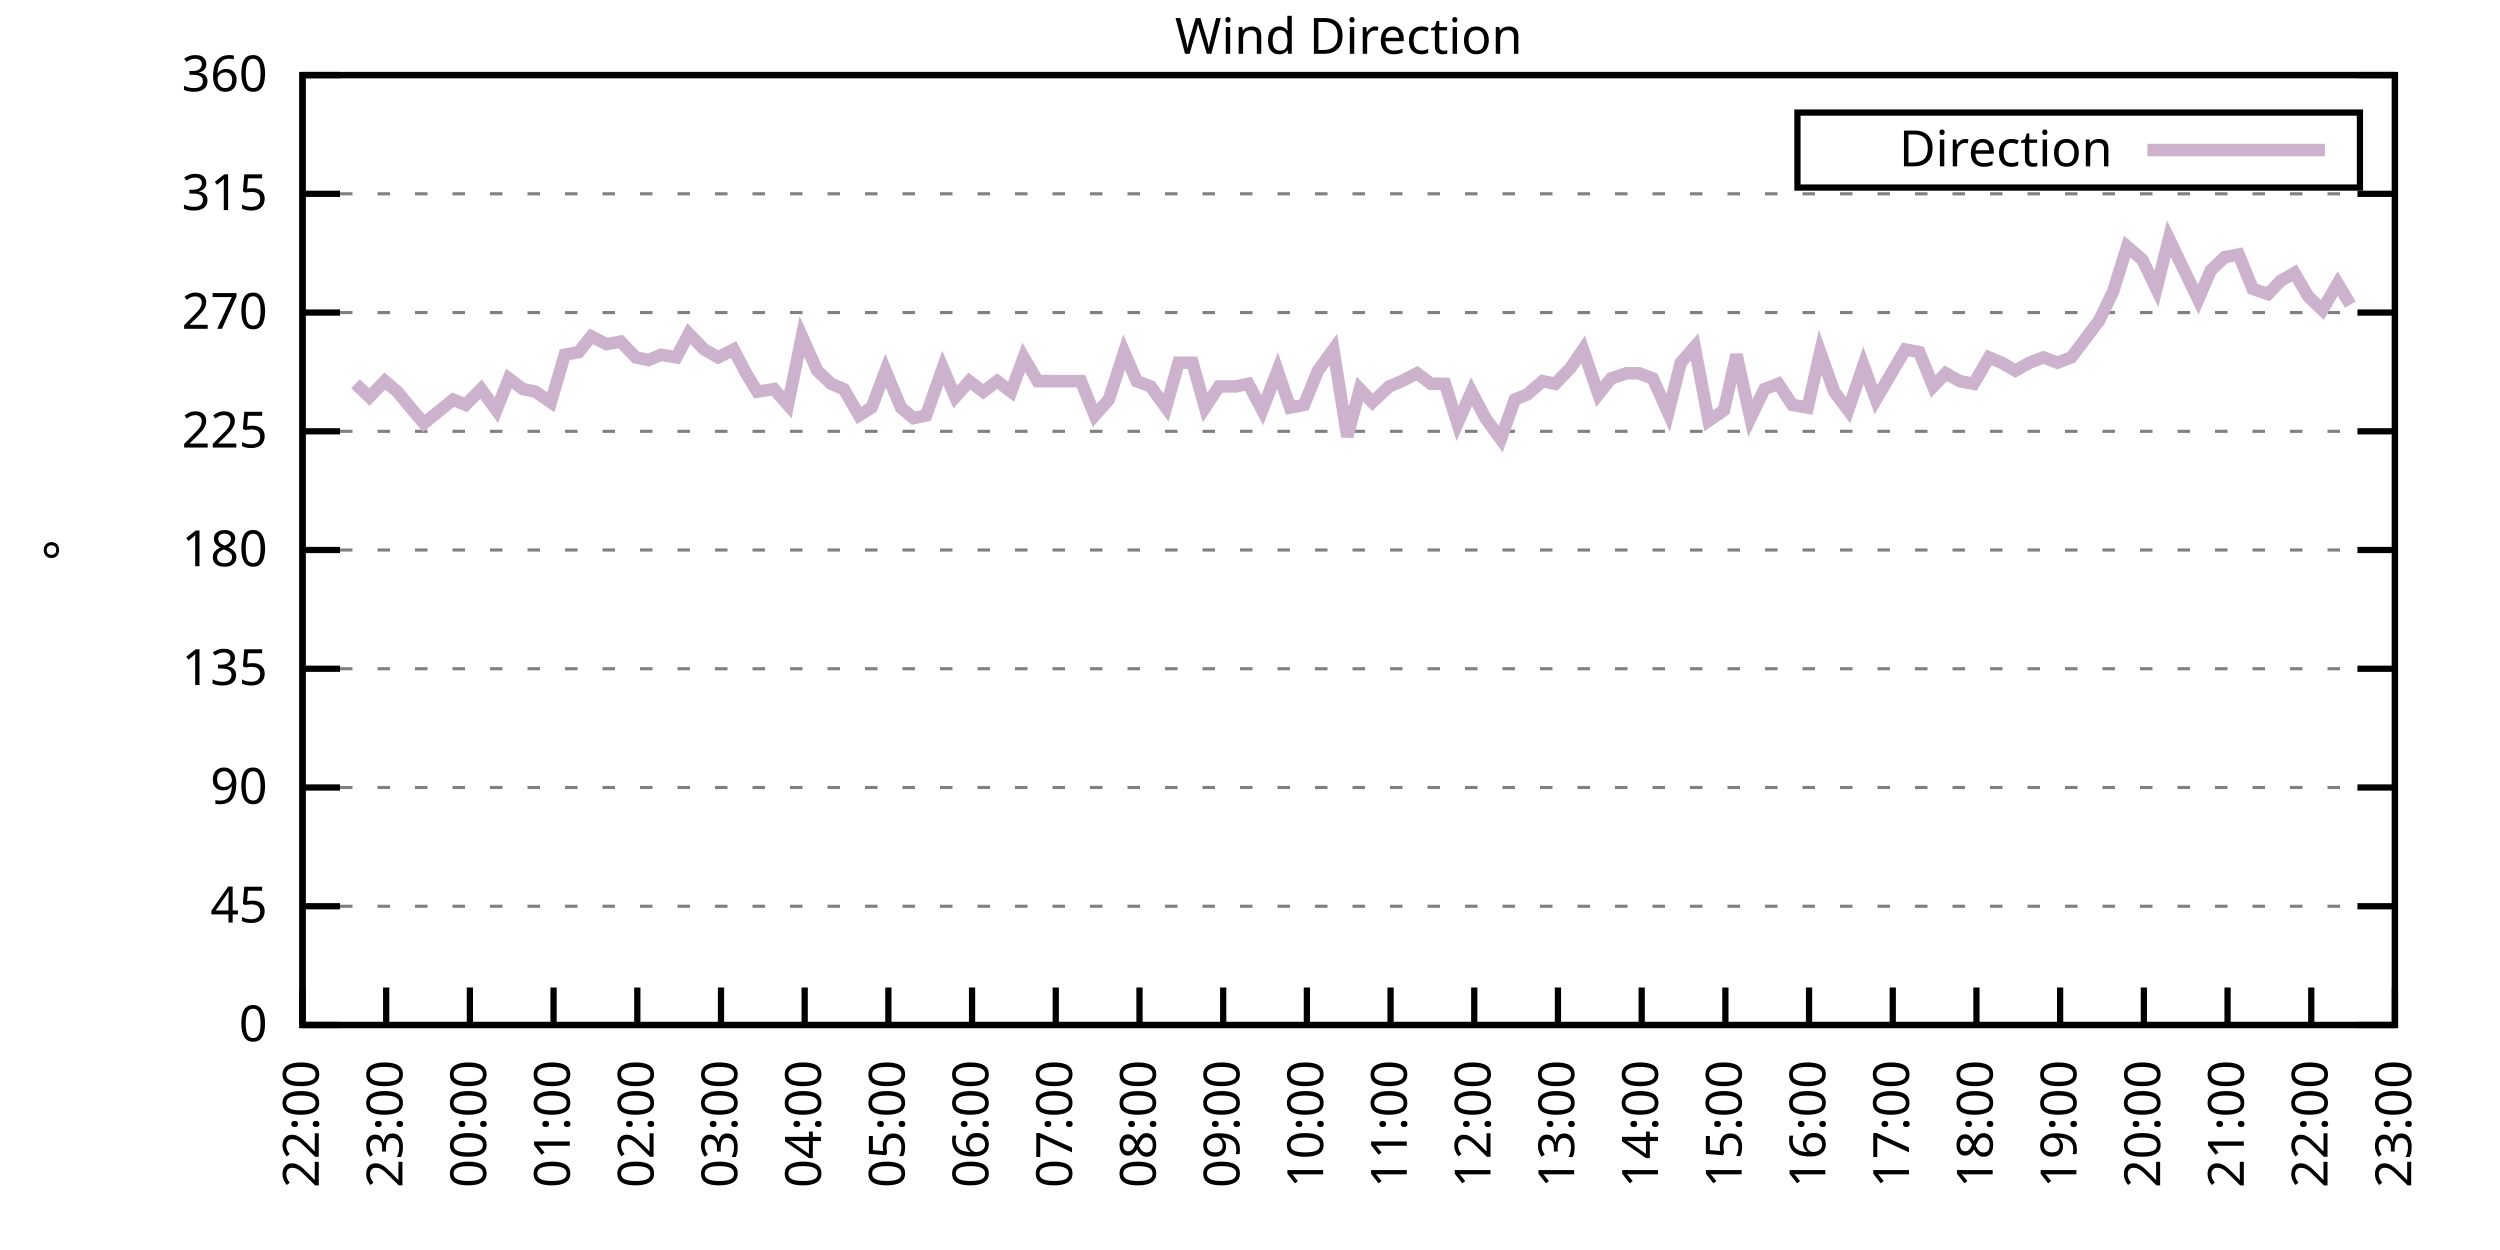
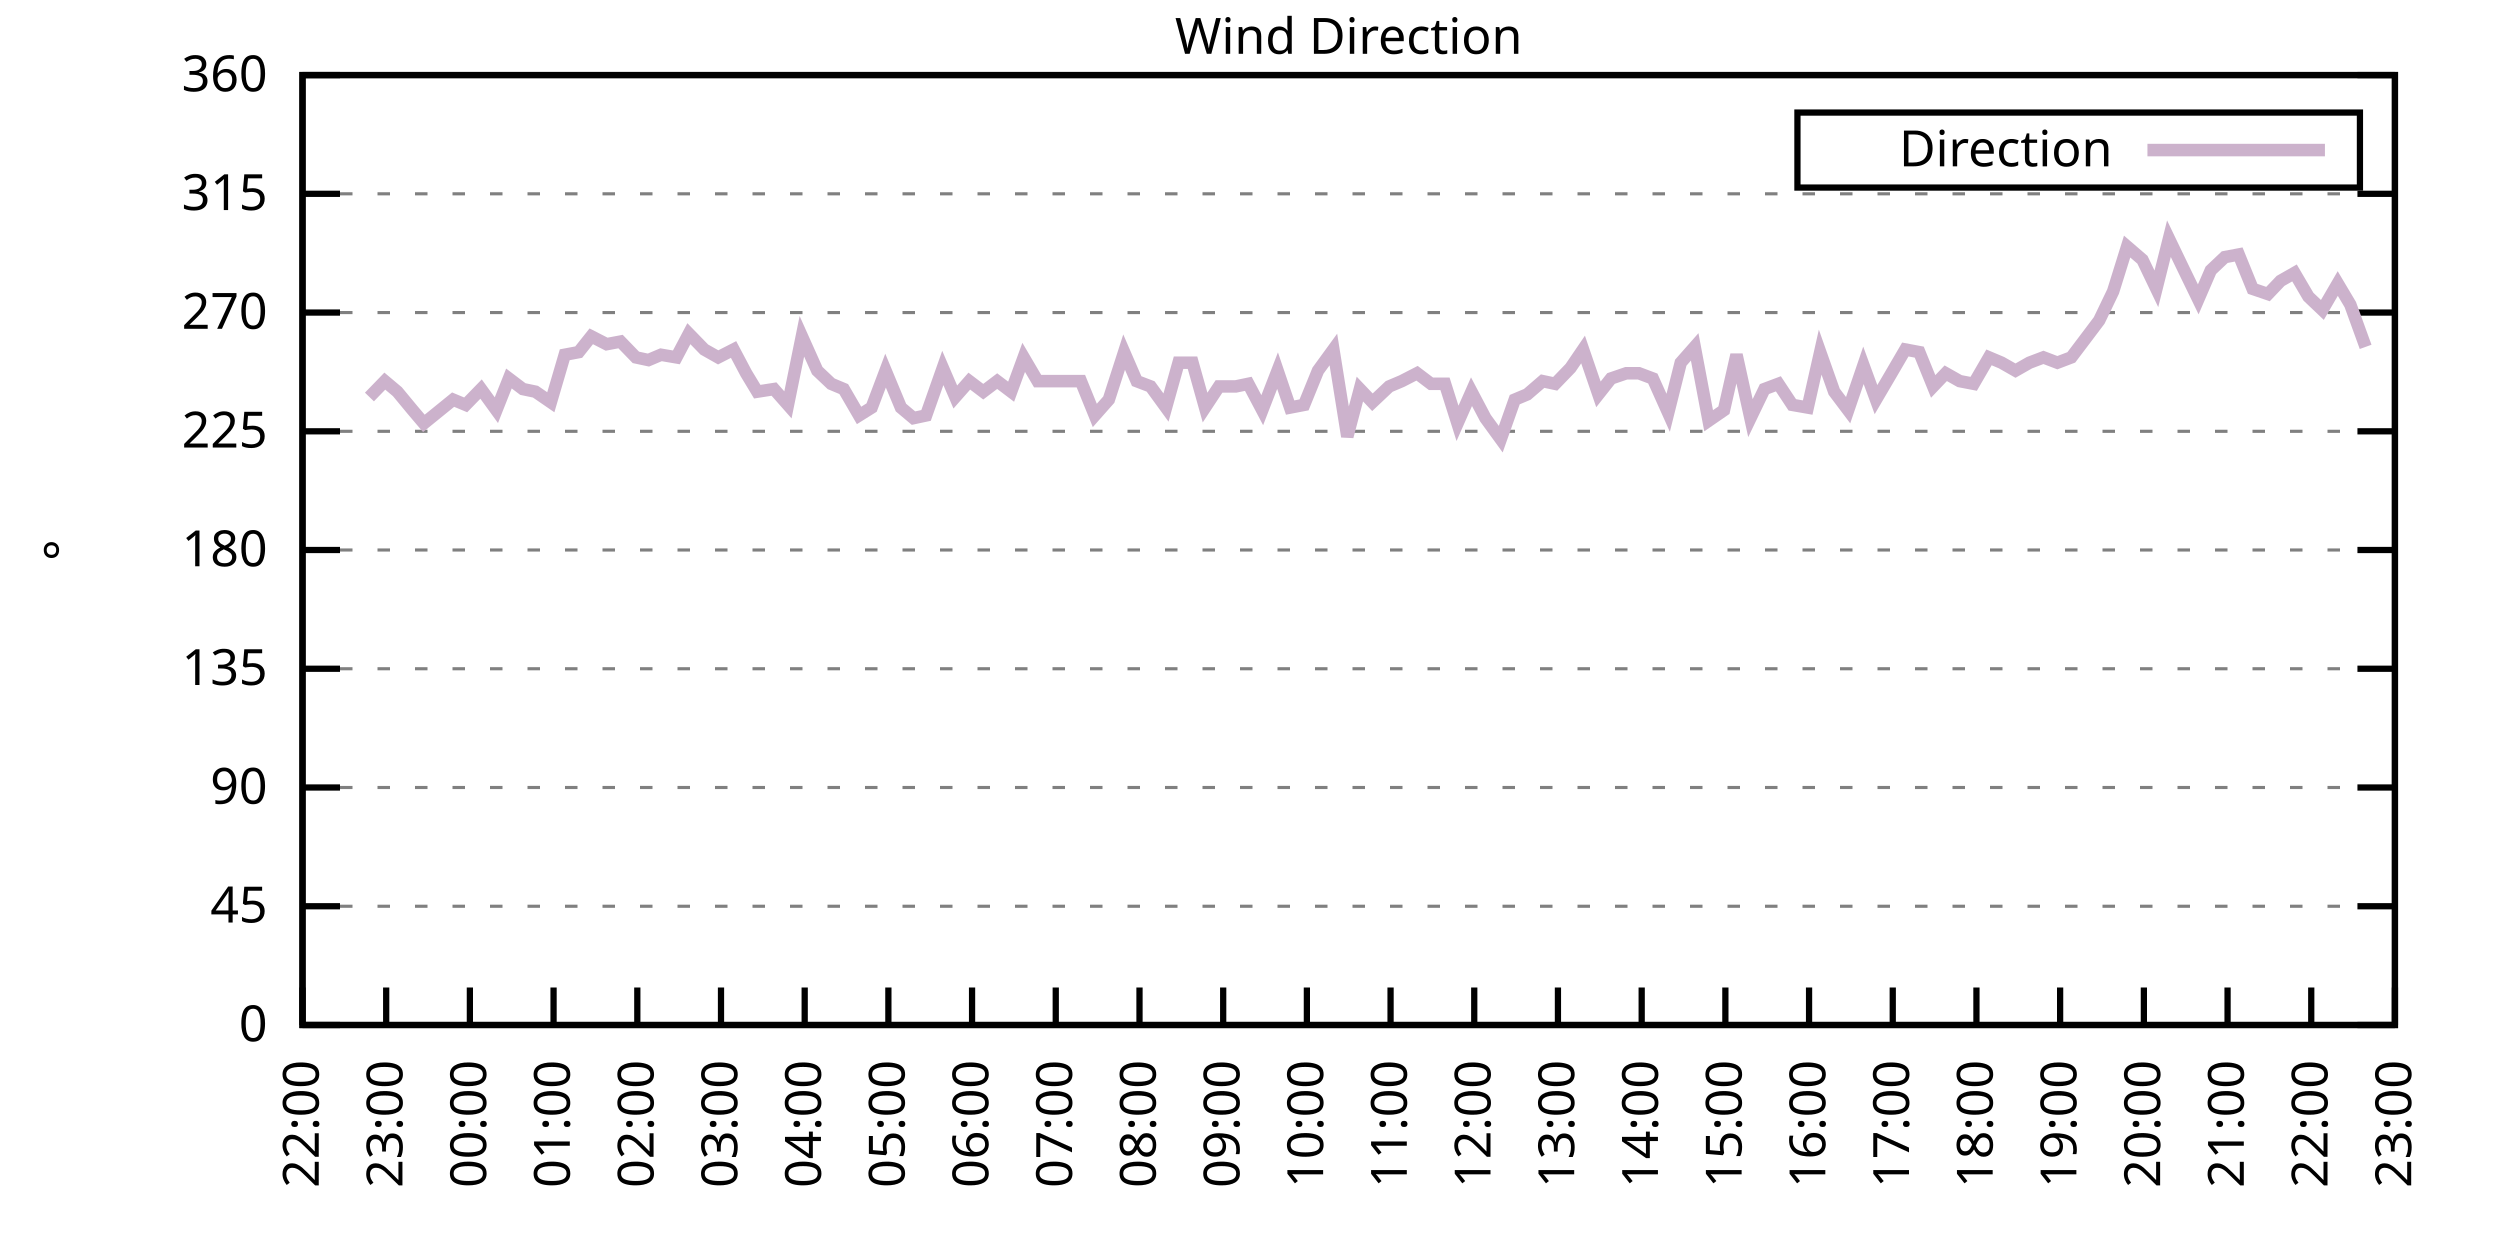
<svg xmlns="http://www.w3.org/2000/svg" xmlns:xlink="http://www.w3.org/1999/xlink" width="400" height="200" viewBox="0 0 400 200">
  <g id="gnuplot_canvas">
    <rect x="0" y="0" width="400" height="200" fill="none" />
    <defs>
      <circle id="gpDot" r="0.5" stroke-width="0.5" stroke="currentColor" />
      <path id="gpPt0" stroke-width="0.333" stroke="currentColor" d="M-1,0 h2 M0,-1 v2" />
      <path id="gpPt1" stroke-width="0.333" stroke="currentColor" d="M-1,-1 L1,1 M1,-1 L-1,1" />
      <path id="gpPt2" stroke-width="0.333" stroke="currentColor" d="M-1,0 L1,0 M0,-1 L0,1 M-1,-1 L1,1 M-1,1 L1,-1" />
      <rect id="gpPt3" stroke-width="0.333" stroke="currentColor" x="-1" y="-1" width="2" height="2" />
      <rect id="gpPt4" stroke-width="0.333" stroke="currentColor" fill="currentColor" x="-1" y="-1" width="2" height="2" />
      <circle id="gpPt5" stroke-width="0.333" stroke="currentColor" cx="0" cy="0" r="1" />
      <use xlink:href="#gpPt5" id="gpPt6" fill="currentColor" stroke="none" />
      <path id="gpPt7" stroke-width="0.333" stroke="currentColor" d="M0,-1.33 L-1.33,0.67 L1.33,0.67 z" />
      <use xlink:href="#gpPt7" id="gpPt8" fill="currentColor" stroke="none" />
      <use xlink:href="#gpPt7" id="gpPt9" stroke="currentColor" transform="rotate(180)" />
      <use xlink:href="#gpPt9" id="gpPt10" fill="currentColor" stroke="none" />
      <use xlink:href="#gpPt3" id="gpPt11" stroke="currentColor" transform="rotate(45)" />
      <use xlink:href="#gpPt11" id="gpPt12" fill="currentColor" stroke="none" />
      <path id="gpPt13" stroke-width="0.333" stroke="currentColor" d="M0,1.330 L1.265,0.411 L0.782,-1.067 L-0.782,-1.076 L-1.265,0.411 z" />
      <use xlink:href="#gpPt13" id="gpPt14" fill="currentColor" stroke="none" />
      <filter id="textbox" filterUnits="objectBoundingBox" x="0" y="0" height="1" width="1">
        <feFlood flood-color="white" flood-opacity="1" result="bgnd" />
        <feComposite in="SourceGraphic" in2="bgnd" operator="atop" />
      </filter>
      <filter id="greybox" filterUnits="objectBoundingBox" x="0" y="0" height="1" width="1">
        <feFlood flood-color="lightgrey" flood-opacity="1" result="grey" />
        <feComposite in="SourceGraphic" in2="grey" operator="atop" />
      </filter>
    </defs>
    <g fill="none" color="white" stroke="currentColor" stroke-width="1.00" stroke-linecap="butt" stroke-linejoin="miter">
</g>
    <g fill="none" color="black" stroke="currentColor" stroke-width="1.00" stroke-linecap="butt" stroke-linejoin="miter">
      <g stroke="none" shape-rendering="crispEdges">
        <polygon fill="rgb(255, 255, 255)" points="48.40,164.00 383.18,164.00 383.18,12.02 48.40,12.02 " />
      </g>
    </g>
    <g fill="none" color="black" stroke="currentColor" stroke-width="1.00" stroke-linecap="butt" stroke-linejoin="miter">
</g>
    <g fill="none" color="black" stroke="black" stroke-width="0.50" stroke-linecap="butt" stroke-linejoin="miter">
</g>
    <g fill="none" color="gray" stroke="currentColor" stroke-width="0.50" stroke-linecap="butt" stroke-linejoin="miter">
      <path stroke="gray" stroke-dasharray="2,4" class="gridline" d="M48.40,164.00 L383.19,164.00  " />
    </g>
    <g fill="none" color="gray" stroke="gray" stroke-width="1.00" stroke-linecap="butt" stroke-linejoin="miter">
</g>
    <g fill="none" color="black" stroke="currentColor" stroke-width="1.00" stroke-linecap="butt" stroke-linejoin="miter">
      <path stroke="black" d="M48.40,164.00 L54.40,164.00 M383.19,164.00 L377.19,164.00  " />
      <g transform="translate(42.80,166.60)" stroke="none" fill="black" font-family="Sans" font-size="8.00" text-anchor="end">
        <text>
          <tspan font-family="Sans"> 0</tspan>
        </text>
      </g>
    </g>
    <g fill="none" color="black" stroke="currentColor" stroke-width="1.00" stroke-linecap="butt" stroke-linejoin="miter">
</g>
    <g fill="none" color="black" stroke="black" stroke-width="0.50" stroke-linecap="butt" stroke-linejoin="miter">
</g>
    <g fill="none" color="gray" stroke="currentColor" stroke-width="0.50" stroke-linecap="butt" stroke-linejoin="miter">
      <path stroke="gray" stroke-dasharray="2,4" class="gridline" d="M48.40,145.00 L383.19,145.00  " />
    </g>
    <g fill="none" color="gray" stroke="gray" stroke-width="1.00" stroke-linecap="butt" stroke-linejoin="miter">
</g>
    <g fill="none" color="black" stroke="currentColor" stroke-width="1.00" stroke-linecap="butt" stroke-linejoin="miter">
      <path stroke="black" d="M48.40,145.00 L54.40,145.00 M383.19,145.00 L377.19,145.00  " />
      <g transform="translate(42.80,147.60)" stroke="none" fill="black" font-family="Sans" font-size="8.00" text-anchor="end">
        <text>
          <tspan font-family="Sans"> 45</tspan>
        </text>
      </g>
    </g>
    <g fill="none" color="black" stroke="currentColor" stroke-width="1.00" stroke-linecap="butt" stroke-linejoin="miter">
</g>
    <g fill="none" color="black" stroke="black" stroke-width="0.50" stroke-linecap="butt" stroke-linejoin="miter">
</g>
    <g fill="none" color="gray" stroke="currentColor" stroke-width="0.50" stroke-linecap="butt" stroke-linejoin="miter">
      <path stroke="gray" stroke-dasharray="2,4" class="gridline" d="M48.40,126.00 L383.19,126.00  " />
    </g>
    <g fill="none" color="gray" stroke="gray" stroke-width="1.00" stroke-linecap="butt" stroke-linejoin="miter">
</g>
    <g fill="none" color="black" stroke="currentColor" stroke-width="1.00" stroke-linecap="butt" stroke-linejoin="miter">
      <path stroke="black" d="M48.40,126.00 L54.40,126.00 M383.19,126.00 L377.19,126.00  " />
      <g transform="translate(42.80,128.60)" stroke="none" fill="black" font-family="Sans" font-size="8.00" text-anchor="end">
        <text>
          <tspan font-family="Sans"> 90</tspan>
        </text>
      </g>
    </g>
    <g fill="none" color="black" stroke="currentColor" stroke-width="1.00" stroke-linecap="butt" stroke-linejoin="miter">
</g>
    <g fill="none" color="black" stroke="black" stroke-width="0.50" stroke-linecap="butt" stroke-linejoin="miter">
</g>
    <g fill="none" color="gray" stroke="currentColor" stroke-width="0.50" stroke-linecap="butt" stroke-linejoin="miter">
      <path stroke="gray" stroke-dasharray="2,4" class="gridline" d="M48.40,107.00 L383.19,107.00  " />
    </g>
    <g fill="none" color="gray" stroke="gray" stroke-width="1.00" stroke-linecap="butt" stroke-linejoin="miter">
</g>
    <g fill="none" color="black" stroke="currentColor" stroke-width="1.00" stroke-linecap="butt" stroke-linejoin="miter">
      <path stroke="black" d="M48.40,107.00 L54.40,107.00 M383.19,107.00 L377.19,107.00  " />
      <g transform="translate(42.80,109.60)" stroke="none" fill="black" font-family="Sans" font-size="8.00" text-anchor="end">
        <text>
          <tspan font-family="Sans"> 135</tspan>
        </text>
      </g>
    </g>
    <g fill="none" color="black" stroke="currentColor" stroke-width="1.00" stroke-linecap="butt" stroke-linejoin="miter">
</g>
    <g fill="none" color="black" stroke="black" stroke-width="0.50" stroke-linecap="butt" stroke-linejoin="miter">
</g>
    <g fill="none" color="gray" stroke="currentColor" stroke-width="0.50" stroke-linecap="butt" stroke-linejoin="miter">
      <path stroke="gray" stroke-dasharray="2,4" class="gridline" d="M48.40,88.00 L383.19,88.00  " />
    </g>
    <g fill="none" color="gray" stroke="gray" stroke-width="1.00" stroke-linecap="butt" stroke-linejoin="miter">
</g>
    <g fill="none" color="black" stroke="currentColor" stroke-width="1.00" stroke-linecap="butt" stroke-linejoin="miter">
      <path stroke="black" d="M48.40,88.00 L54.40,88.00 M383.19,88.00 L377.19,88.00  " />
      <g transform="translate(42.80,90.60)" stroke="none" fill="black" font-family="Sans" font-size="8.00" text-anchor="end">
        <text>
          <tspan font-family="Sans"> 180</tspan>
        </text>
      </g>
    </g>
    <g fill="none" color="black" stroke="currentColor" stroke-width="1.00" stroke-linecap="butt" stroke-linejoin="miter">
</g>
    <g fill="none" color="black" stroke="black" stroke-width="0.50" stroke-linecap="butt" stroke-linejoin="miter">
</g>
    <g fill="none" color="gray" stroke="currentColor" stroke-width="0.50" stroke-linecap="butt" stroke-linejoin="miter">
      <path stroke="gray" stroke-dasharray="2,4" class="gridline" d="M48.40,69.01 L383.19,69.01  " />
    </g>
    <g fill="none" color="gray" stroke="gray" stroke-width="1.00" stroke-linecap="butt" stroke-linejoin="miter">
</g>
    <g fill="none" color="black" stroke="currentColor" stroke-width="1.00" stroke-linecap="butt" stroke-linejoin="miter">
      <path stroke="black" d="M48.40,69.01 L54.40,69.01 M383.19,69.01 L377.19,69.01  " />
      <g transform="translate(42.80,71.61)" stroke="none" fill="black" font-family="Sans" font-size="8.00" text-anchor="end">
        <text>
          <tspan font-family="Sans"> 225</tspan>
        </text>
      </g>
    </g>
    <g fill="none" color="black" stroke="currentColor" stroke-width="1.00" stroke-linecap="butt" stroke-linejoin="miter">
</g>
    <g fill="none" color="black" stroke="black" stroke-width="0.50" stroke-linecap="butt" stroke-linejoin="miter">
</g>
    <g fill="none" color="gray" stroke="currentColor" stroke-width="0.50" stroke-linecap="butt" stroke-linejoin="miter">
      <path stroke="gray" stroke-dasharray="2,4" class="gridline" d="M48.40,50.01 L383.19,50.01  " />
    </g>
    <g fill="none" color="gray" stroke="gray" stroke-width="1.00" stroke-linecap="butt" stroke-linejoin="miter">
</g>
    <g fill="none" color="black" stroke="currentColor" stroke-width="1.00" stroke-linecap="butt" stroke-linejoin="miter">
      <path stroke="black" d="M48.40,50.01 L54.40,50.01 M383.19,50.01 L377.19,50.01  " />
      <g transform="translate(42.80,52.61)" stroke="none" fill="black" font-family="Sans" font-size="8.00" text-anchor="end">
        <text>
          <tspan font-family="Sans"> 270</tspan>
        </text>
      </g>
    </g>
    <g fill="none" color="black" stroke="currentColor" stroke-width="1.00" stroke-linecap="butt" stroke-linejoin="miter">
</g>
    <g fill="none" color="black" stroke="black" stroke-width="0.50" stroke-linecap="butt" stroke-linejoin="miter">
</g>
    <g fill="none" color="gray" stroke="currentColor" stroke-width="0.50" stroke-linecap="butt" stroke-linejoin="miter">
      <path stroke="gray" stroke-dasharray="2,4" class="gridline" d="M48.40,31.01 L383.19,31.01  " />
    </g>
    <g fill="none" color="gray" stroke="gray" stroke-width="1.00" stroke-linecap="butt" stroke-linejoin="miter">
</g>
    <g fill="none" color="black" stroke="currentColor" stroke-width="1.00" stroke-linecap="butt" stroke-linejoin="miter">
      <path stroke="black" d="M48.40,31.01 L54.40,31.01 M383.19,31.01 L377.19,31.01  " />
      <g transform="translate(42.80,33.61)" stroke="none" fill="black" font-family="Sans" font-size="8.00" text-anchor="end">
        <text>
          <tspan font-family="Sans"> 315</tspan>
        </text>
      </g>
    </g>
    <g fill="none" color="black" stroke="currentColor" stroke-width="1.00" stroke-linecap="butt" stroke-linejoin="miter">
</g>
    <g fill="none" color="black" stroke="black" stroke-width="0.50" stroke-linecap="butt" stroke-linejoin="miter">
</g>
    <g fill="none" color="gray" stroke="currentColor" stroke-width="0.50" stroke-linecap="butt" stroke-linejoin="miter">
      <path stroke="gray" stroke-dasharray="2,4" class="gridline" d="M48.40,12.01 L383.19,12.01  " />
    </g>
    <g fill="none" color="gray" stroke="gray" stroke-width="1.00" stroke-linecap="butt" stroke-linejoin="miter">
</g>
    <g fill="none" color="black" stroke="currentColor" stroke-width="1.00" stroke-linecap="butt" stroke-linejoin="miter">
      <path stroke="black" d="M48.40,12.01 L54.40,12.01 M383.19,12.01 L377.19,12.01  " />
      <g transform="translate(42.80,14.61)" stroke="none" fill="black" font-family="Sans" font-size="8.00" text-anchor="end">
        <text>
          <tspan font-family="Sans"> 360</tspan>
        </text>
      </g>
    </g>
    <g fill="none" color="black" stroke="currentColor" stroke-width="1.00" stroke-linecap="butt" stroke-linejoin="miter">
      <path stroke="black" d="M48.40,164.00 L48.40,158.00  " />
      <g transform="translate(51.00,169.60) rotate(270.00)" stroke="none" fill="black" font-family="Sans" font-size="8.00" text-anchor="end">
        <text>
          <tspan font-family="Sans">22:00</tspan>
        </text>
      </g>
    </g>
    <g fill="none" color="black" stroke="currentColor" stroke-width="1.00" stroke-linecap="butt" stroke-linejoin="miter">
      <path stroke="black" d="M61.79,164.00 L61.79,158.00  " />
      <g transform="translate(64.39,169.60) rotate(270.00)" stroke="none" fill="black" font-family="Sans" font-size="8.00" text-anchor="end">
        <text>
          <tspan font-family="Sans">23:00</tspan>
        </text>
      </g>
    </g>
    <g fill="none" color="black" stroke="currentColor" stroke-width="1.00" stroke-linecap="butt" stroke-linejoin="miter">
      <path stroke="black" d="M75.18,164.00 L75.18,158.00  " />
      <g transform="translate(77.78,169.60) rotate(270.00)" stroke="none" fill="black" font-family="Sans" font-size="8.00" text-anchor="end">
        <text>
          <tspan font-family="Sans">00:00</tspan>
        </text>
      </g>
    </g>
    <g fill="none" color="black" stroke="currentColor" stroke-width="1.00" stroke-linecap="butt" stroke-linejoin="miter">
      <path stroke="black" d="M88.57,164.00 L88.57,158.00  " />
      <g transform="translate(91.17,169.60) rotate(270.00)" stroke="none" fill="black" font-family="Sans" font-size="8.00" text-anchor="end">
        <text>
          <tspan font-family="Sans">01:00</tspan>
        </text>
      </g>
    </g>
    <g fill="none" color="black" stroke="currentColor" stroke-width="1.00" stroke-linecap="butt" stroke-linejoin="miter">
      <path stroke="black" d="M101.97,164.00 L101.97,158.00  " />
      <g transform="translate(104.57,169.60) rotate(270.00)" stroke="none" fill="black" font-family="Sans" font-size="8.00" text-anchor="end">
        <text>
          <tspan font-family="Sans">02:00</tspan>
        </text>
      </g>
    </g>
    <g fill="none" color="black" stroke="currentColor" stroke-width="1.00" stroke-linecap="butt" stroke-linejoin="miter">
      <path stroke="black" d="M115.36,164.00 L115.36,158.00  " />
      <g transform="translate(117.96,169.60) rotate(270.00)" stroke="none" fill="black" font-family="Sans" font-size="8.00" text-anchor="end">
        <text>
          <tspan font-family="Sans">03:00</tspan>
        </text>
      </g>
    </g>
    <g fill="none" color="black" stroke="currentColor" stroke-width="1.00" stroke-linecap="butt" stroke-linejoin="miter">
      <path stroke="black" d="M128.75,164.00 L128.75,158.00  " />
      <g transform="translate(131.35,169.60) rotate(270.00)" stroke="none" fill="black" font-family="Sans" font-size="8.00" text-anchor="end">
        <text>
          <tspan font-family="Sans">04:00</tspan>
        </text>
      </g>
    </g>
    <g fill="none" color="black" stroke="currentColor" stroke-width="1.00" stroke-linecap="butt" stroke-linejoin="miter">
      <path stroke="black" d="M142.14,164.00 L142.14,158.00  " />
      <g transform="translate(144.74,169.60) rotate(270.00)" stroke="none" fill="black" font-family="Sans" font-size="8.00" text-anchor="end">
        <text>
          <tspan font-family="Sans">05:00</tspan>
        </text>
      </g>
    </g>
    <g fill="none" color="black" stroke="currentColor" stroke-width="1.00" stroke-linecap="butt" stroke-linejoin="miter">
      <path stroke="black" d="M155.53,164.00 L155.53,158.00  " />
      <g transform="translate(158.13,169.60) rotate(270.00)" stroke="none" fill="black" font-family="Sans" font-size="8.00" text-anchor="end">
        <text>
          <tspan font-family="Sans">06:00</tspan>
        </text>
      </g>
    </g>
    <g fill="none" color="black" stroke="currentColor" stroke-width="1.00" stroke-linecap="butt" stroke-linejoin="miter">
      <path stroke="black" d="M168.92,164.00 L168.92,158.00  " />
      <g transform="translate(171.52,169.60) rotate(270.00)" stroke="none" fill="black" font-family="Sans" font-size="8.00" text-anchor="end">
        <text>
          <tspan font-family="Sans">07:00</tspan>
        </text>
      </g>
    </g>
    <g fill="none" color="black" stroke="currentColor" stroke-width="1.00" stroke-linecap="butt" stroke-linejoin="miter">
      <path stroke="black" d="M182.32,164.00 L182.32,158.00  " />
      <g transform="translate(184.92,169.60) rotate(270.00)" stroke="none" fill="black" font-family="Sans" font-size="8.00" text-anchor="end">
        <text>
          <tspan font-family="Sans">08:00</tspan>
        </text>
      </g>
    </g>
    <g fill="none" color="black" stroke="currentColor" stroke-width="1.00" stroke-linecap="butt" stroke-linejoin="miter">
      <path stroke="black" d="M195.71,164.00 L195.71,158.00  " />
      <g transform="translate(198.31,169.60) rotate(270.00)" stroke="none" fill="black" font-family="Sans" font-size="8.00" text-anchor="end">
        <text>
          <tspan font-family="Sans">09:00</tspan>
        </text>
      </g>
    </g>
    <g fill="none" color="black" stroke="currentColor" stroke-width="1.00" stroke-linecap="butt" stroke-linejoin="miter">
      <path stroke="black" d="M209.10,164.00 L209.10,158.00  " />
      <g transform="translate(211.70,169.60) rotate(270.00)" stroke="none" fill="black" font-family="Sans" font-size="8.00" text-anchor="end">
        <text>
          <tspan font-family="Sans">10:00</tspan>
        </text>
      </g>
    </g>
    <g fill="none" color="black" stroke="currentColor" stroke-width="1.00" stroke-linecap="butt" stroke-linejoin="miter">
      <path stroke="black" d="M222.49,164.00 L222.49,158.00  " />
      <g transform="translate(225.09,169.60) rotate(270.00)" stroke="none" fill="black" font-family="Sans" font-size="8.00" text-anchor="end">
        <text>
          <tspan font-family="Sans">11:00</tspan>
        </text>
      </g>
    </g>
    <g fill="none" color="black" stroke="currentColor" stroke-width="1.00" stroke-linecap="butt" stroke-linejoin="miter">
      <path stroke="black" d="M235.88,164.00 L235.88,158.00  " />
      <g transform="translate(238.48,169.60) rotate(270.00)" stroke="none" fill="black" font-family="Sans" font-size="8.00" text-anchor="end">
        <text>
          <tspan font-family="Sans">12:00</tspan>
        </text>
      </g>
    </g>
    <g fill="none" color="black" stroke="currentColor" stroke-width="1.00" stroke-linecap="butt" stroke-linejoin="miter">
      <path stroke="black" d="M249.27,164.00 L249.27,158.00  " />
      <g transform="translate(251.87,169.60) rotate(270.00)" stroke="none" fill="black" font-family="Sans" font-size="8.00" text-anchor="end">
        <text>
          <tspan font-family="Sans">13:00</tspan>
        </text>
      </g>
    </g>
    <g fill="none" color="black" stroke="currentColor" stroke-width="1.00" stroke-linecap="butt" stroke-linejoin="miter">
      <path stroke="black" d="M262.67,164.00 L262.67,158.00  " />
      <g transform="translate(265.27,169.60) rotate(270.00)" stroke="none" fill="black" font-family="Sans" font-size="8.00" text-anchor="end">
        <text>
          <tspan font-family="Sans">14:00</tspan>
        </text>
      </g>
    </g>
    <g fill="none" color="black" stroke="currentColor" stroke-width="1.00" stroke-linecap="butt" stroke-linejoin="miter">
      <path stroke="black" d="M276.06,164.00 L276.06,158.00  " />
      <g transform="translate(278.66,169.60) rotate(270.00)" stroke="none" fill="black" font-family="Sans" font-size="8.00" text-anchor="end">
        <text>
          <tspan font-family="Sans">15:00</tspan>
        </text>
      </g>
    </g>
    <g fill="none" color="black" stroke="currentColor" stroke-width="1.00" stroke-linecap="butt" stroke-linejoin="miter">
      <path stroke="black" d="M289.45,164.00 L289.45,158.00  " />
      <g transform="translate(292.05,169.60) rotate(270.00)" stroke="none" fill="black" font-family="Sans" font-size="8.00" text-anchor="end">
        <text>
          <tspan font-family="Sans">16:00</tspan>
        </text>
      </g>
    </g>
    <g fill="none" color="black" stroke="currentColor" stroke-width="1.00" stroke-linecap="butt" stroke-linejoin="miter">
      <path stroke="black" d="M302.84,164.00 L302.84,158.00  " />
      <g transform="translate(305.44,169.60) rotate(270.00)" stroke="none" fill="black" font-family="Sans" font-size="8.00" text-anchor="end">
        <text>
          <tspan font-family="Sans">17:00</tspan>
        </text>
      </g>
    </g>
    <g fill="none" color="black" stroke="currentColor" stroke-width="1.00" stroke-linecap="butt" stroke-linejoin="miter">
      <path stroke="black" d="M316.23,164.00 L316.23,158.00  " />
      <g transform="translate(318.83,169.60) rotate(270.00)" stroke="none" fill="black" font-family="Sans" font-size="8.00" text-anchor="end">
        <text>
          <tspan font-family="Sans">18:00</tspan>
        </text>
      </g>
    </g>
    <g fill="none" color="black" stroke="currentColor" stroke-width="1.00" stroke-linecap="butt" stroke-linejoin="miter">
      <path stroke="black" d="M329.62,164.00 L329.62,158.00  " />
      <g transform="translate(332.22,169.60) rotate(270.00)" stroke="none" fill="black" font-family="Sans" font-size="8.00" text-anchor="end">
        <text>
          <tspan font-family="Sans">19:00</tspan>
        </text>
      </g>
    </g>
    <g fill="none" color="black" stroke="currentColor" stroke-width="1.00" stroke-linecap="butt" stroke-linejoin="miter">
      <path stroke="black" d="M343.02,164.00 L343.02,158.00  " />
      <g transform="translate(345.62,169.60) rotate(270.00)" stroke="none" fill="black" font-family="Sans" font-size="8.00" text-anchor="end">
        <text>
          <tspan font-family="Sans">20:00</tspan>
        </text>
      </g>
    </g>
    <g fill="none" color="black" stroke="currentColor" stroke-width="1.00" stroke-linecap="butt" stroke-linejoin="miter">
      <path stroke="black" d="M356.41,164.00 L356.41,158.00  " />
      <g transform="translate(359.01,169.60) rotate(270.00)" stroke="none" fill="black" font-family="Sans" font-size="8.00" text-anchor="end">
        <text>
          <tspan font-family="Sans">21:00</tspan>
        </text>
      </g>
    </g>
    <g fill="none" color="black" stroke="currentColor" stroke-width="1.00" stroke-linecap="butt" stroke-linejoin="miter">
      <path stroke="black" d="M369.80,164.00 L369.80,158.00  " />
      <g transform="translate(372.40,169.60) rotate(270.00)" stroke="none" fill="black" font-family="Sans" font-size="8.00" text-anchor="end">
        <text>
          <tspan font-family="Sans">22:00</tspan>
        </text>
      </g>
    </g>
    <g fill="none" color="black" stroke="currentColor" stroke-width="1.00" stroke-linecap="butt" stroke-linejoin="miter">
      <path stroke="black" d="M383.19,164.00 L383.19,158.00  " />
      <g transform="translate(385.79,169.60) rotate(270.00)" stroke="none" fill="black" font-family="Sans" font-size="8.00" text-anchor="end">
        <text>
          <tspan font-family="Sans">23:00</tspan>
        </text>
      </g>
    </g>
    <g fill="none" color="black" stroke="currentColor" stroke-width="1.00" stroke-linecap="butt" stroke-linejoin="miter">
</g>
    <g fill="none" color="black" stroke="currentColor" stroke-width="1.00" stroke-linecap="butt" stroke-linejoin="miter">
      <path stroke="black" d="M48.40,12.01 L48.40,164.00 L383.19,164.00 L383.19,12.01 L48.40,12.01 Z  " />
    </g>
    <g fill="none" color="black" stroke="currentColor" stroke-width="1.00" stroke-linecap="butt" stroke-linejoin="miter">
</g>
    <g fill="none" color="black" stroke="currentColor" stroke-width="1.00" stroke-linecap="butt" stroke-linejoin="miter">
      <path stroke="black" d="M287.59,30.01 L287.59,18.01 L377.59,18.01 L377.59,30.01 L287.59,30.01 Z  " />
    </g>
    <g id="Wind_direction_plot_1">
      <g fill="none" color="white" stroke="black" stroke-width="2.00" stroke-linecap="butt" stroke-linejoin="miter">
</g>
      <g fill="none" color="black" stroke="currentColor" stroke-width="2.00" stroke-linecap="butt" stroke-linejoin="miter">
        <g transform="translate(337.99,26.61)" stroke="none" fill="black" font-family="Sans" font-size="8.00" text-anchor="end">
          <text>
            <tspan font-family="Sans">Direction</tspan>
          </text>
        </g>
      </g>
      <g fill="none" color="black" stroke="currentColor" stroke-width="2.00" stroke-linecap="butt" stroke-linejoin="miter">
-         <path stroke="rgb(204, 178, 204)" d="M343.59,24.01 L371.99,24.01 M56.88,61.41 L59.11,63.52 L61.57,60.98 L63.58,62.67 L66.03,65.63 L67.82,67.74   L72.50,63.94 L74.51,64.78 L76.97,62.25 L79.42,65.63 L81.43,60.56 L83.66,62.25 L85.67,62.67 L88.13,64.36   L90.36,56.76 L92.59,56.34 L94.60,53.81 L97.06,55.07 L99.29,54.65 L101.74,57.18 L103.75,57.61 L105.76,56.76   L108.22,57.18 L110.22,53.39 L112.68,55.92 L114.91,57.18 L117.37,55.92 L119.38,59.72 L121.16,62.67 L123.84,62.25   L126.07,64.78 L128.30,53.81 L130.76,59.30 L132.99,61.41 L135.00,62.25 L137.45,66.47 L139.46,65.21 L141.69,59.30   L144.15,65.21 L146.16,66.90 L148.17,66.47 L150.85,58.87 L152.85,63.52 L155.09,60.98 L157.32,62.67 L159.55,60.98   L161.78,62.67 L163.79,57.18 L166.02,60.98 L168.25,60.98 L170.71,60.98 L172.94,60.98 L175.17,66.47 L177.41,63.94   L179.86,56.34 L181.87,60.98 L184.10,61.83 L186.56,65.21 L188.57,58.03 L190.80,58.03 L192.81,65.21 L195.04,61.83   L197.72,61.83 L199.73,61.41 L201.96,65.63 L204.41,59.30 L206.42,65.21 L208.65,64.78 L210.88,59.30 L213.34,55.92   L215.57,69.85 L217.58,62.25 L219.59,64.36 L222.27,61.83 L224.28,60.98 L226.73,59.72 L228.96,61.41 L231.20,61.41   L233.20,67.74 L235.44,62.67 L237.67,66.90 L240.12,70.27 L242.36,63.94 L244.36,63.10 L246.82,60.98 L248.83,61.41   L251.28,58.87 L253.29,55.92 L255.75,63.10 L257.76,60.56 L260.21,59.72 L262.22,59.72 L264.45,60.56 L266.91,66.05   L268.92,58.03 L271.15,55.50 L273.38,67.32 L275.83,65.63 L277.84,56.76 L280.07,66.90 L282.31,62.25 L284.54,61.41   L286.77,64.78 L289.23,65.21 L291.23,56.34 L293.47,62.67 L295.70,65.63 L298.15,58.45 L300.16,63.94 L302.39,60.14   L304.85,55.92 L307.08,56.34 L309.31,61.83 L311.32,59.72 L313.55,60.98 L315.79,61.41 L318.24,57.18 L320.25,58.03   L322.48,59.30 L324.71,58.03 L326.95,57.18 L329.18,58.03 L331.41,57.18 L333.64,54.23 L335.87,51.27 L338.10,46.63   L340.34,39.45 L342.79,41.56 L345.02,46.21 L347.03,38.19 L349.26,42.83 L351.72,47.90 L353.73,43.25 L355.96,41.14   L358.19,40.72 L360.42,46.21 L362.88,47.05 L364.89,44.94 L367.12,43.67 L369.35,47.47 L371.58,49.59 L374.04,45.36   L376.05,48.74  " />
+         <path stroke="rgb(204, 178, 204)" d="M343.59,24.01 L371.99,24.01 M59.11,63.52 L61.57,60.98 L63.58,62.67 L66.03,65.63 L67.82,67.74 L72.50,63.94   L74.51,64.78 L76.97,62.25 L79.42,65.63 L81.43,60.56 L83.66,62.25 L85.67,62.67 L88.13,64.36 L90.36,56.76   L92.59,56.34 L94.60,53.81 L97.06,55.07 L99.29,54.65 L101.74,57.18 L103.75,57.61 L105.76,56.76 L108.22,57.18   L110.22,53.39 L112.68,55.92 L114.91,57.18 L117.37,55.92 L119.38,59.72 L121.16,62.67 L123.84,62.25 L126.07,64.78   L128.30,53.81 L130.76,59.30 L132.99,61.41 L135.00,62.25 L137.45,66.47 L139.46,65.21 L141.69,59.30 L144.15,65.21   L146.16,66.90 L148.17,66.47 L150.85,58.87 L152.85,63.52 L155.09,60.98 L157.32,62.67 L159.55,60.98 L161.78,62.67   L163.79,57.18 L166.02,60.98 L168.25,60.98 L170.71,60.98 L172.94,60.98 L175.17,66.47 L177.41,63.94 L179.86,56.34   L181.87,60.98 L184.10,61.83 L186.56,65.21 L188.57,58.03 L190.80,58.03 L192.81,65.21 L195.04,61.83 L197.72,61.83   L199.73,61.41 L201.96,65.63 L204.41,59.30 L206.42,65.21 L208.65,64.78 L210.88,59.30 L213.34,55.92 L215.57,69.85   L217.58,62.25 L219.59,64.36 L222.27,61.83 L224.28,60.98 L226.73,59.72 L228.96,61.41 L231.20,61.41 L233.20,67.74   L235.44,62.67 L237.67,66.90 L240.12,70.27 L242.36,63.94 L244.36,63.10 L246.82,60.98 L248.83,61.41 L251.28,58.87   L253.29,55.92 L255.75,63.10 L257.76,60.56 L260.21,59.72 L262.22,59.72 L264.45,60.56 L266.91,66.05 L268.92,58.03   L271.15,55.50 L273.38,67.32 L275.83,65.63 L277.84,56.76 L280.07,66.90 L282.31,62.25 L284.54,61.41 L286.77,64.78   L289.23,65.21 L291.23,56.34 L293.47,62.67 L295.70,65.63 L298.15,58.45 L300.16,63.94 L302.39,60.14 L304.85,55.92   L307.08,56.34 L309.31,61.83 L311.32,59.72 L313.55,60.98 L315.79,61.41 L318.24,57.18 L320.25,58.03 L322.48,59.30   L324.71,58.03 L326.95,57.18 L329.18,58.03 L331.41,57.18 L333.64,54.23 L335.87,51.27 L338.10,46.63 L340.34,39.45   L342.79,41.56 L345.02,46.21 L347.03,38.19 L349.26,42.83 L351.72,47.90 L353.73,43.25 L355.96,41.14 L358.19,40.72   L360.42,46.21 L362.88,47.05 L364.89,44.94 L367.12,43.67 L369.35,47.47 L371.58,49.59 L374.04,45.36 L376.05,48.74   L378.50,55.50  " />
      </g>
    </g>
    <g fill="none" color="black" stroke="currentColor" stroke-width="2.00" stroke-linecap="butt" stroke-linejoin="miter">
</g>
    <g fill="none" color="black" stroke="black" stroke-width="1.00" stroke-linecap="butt" stroke-linejoin="miter">
</g>
    <g fill="none" color="black" stroke="currentColor" stroke-width="1.00" stroke-linecap="butt" stroke-linejoin="miter">
      <path stroke="black" d="M48.40,12.01 L48.40,164.00 L383.19,164.00 L383.19,12.01 L48.40,12.01 Z  " />
      <g transform="translate(12.80,88.01) rotate(270.00)" stroke="none" fill="black" font-family="Sans" font-size="8.00" text-anchor="middle">
        <text>
          <tspan font-family="Sans">°</tspan>
        </text>
      </g>
    </g>
    <g fill="none" color="black" stroke="currentColor" stroke-width="1.00" stroke-linecap="butt" stroke-linejoin="miter">
</g>
    <g fill="none" color="black" stroke="currentColor" stroke-width="1.00" stroke-linecap="butt" stroke-linejoin="miter">
      <g transform="translate(215.79,8.61)" stroke="none" fill="black" font-family="Sans" font-size="8.00" text-anchor="middle">
        <text>
          <tspan font-family="Sans">Wind Direction</tspan>
        </text>
      </g>
    </g>
    <g fill="none" color="black" stroke="currentColor" stroke-width="1.00" stroke-linecap="butt" stroke-linejoin="miter">
</g>
  </g>
</svg>
